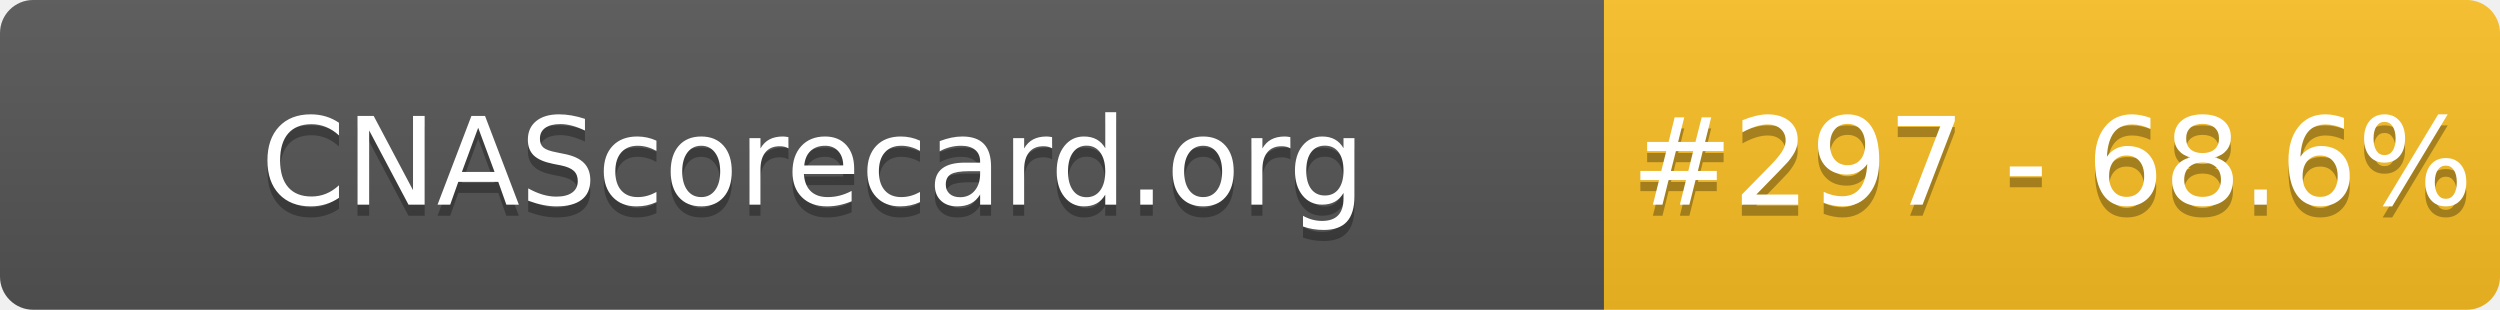
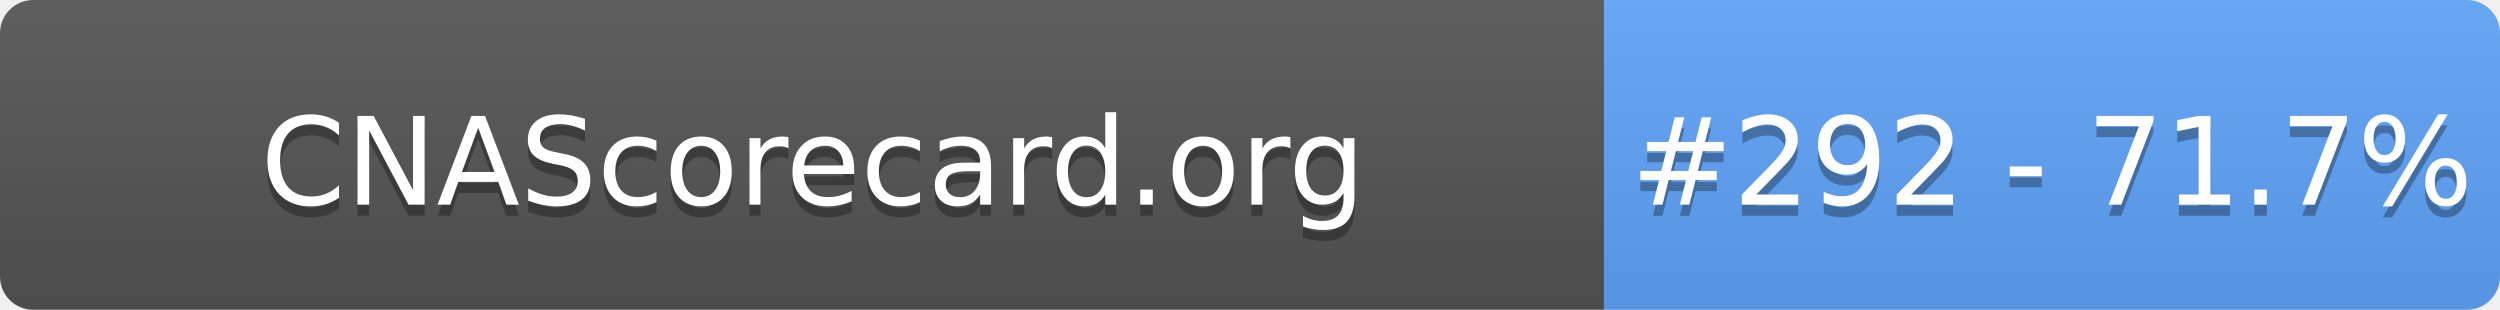
- <svg xmlns="http://www.w3.org/2000/svg" width="226" height="28" role="img" aria-label="CNAScorecard.org: #297 - 68.6%">
+ <svg xmlns="http://www.w3.org/2000/svg" width="226" height="28" role="img" aria-label="CNAScorecard.org: #292 - 71.7%">
  <linearGradient id="s" x2="0" y2="100%">
    <stop offset="0" stop-color="#bbb" stop-opacity=".1" />
    <stop offset="1" stop-opacity=".1" />
  </linearGradient>
  <clipPath id="r">
    <rect width="226" height="28" rx="3" fill="#fff" />
  </clipPath>
  <g clip-path="url(#r)">
    <rect width="145" height="28" fill="#555" />
-     <rect x="145" width="81" height="28" fill="#FBBF24" />
+     <rect x="145" width="81" height="28" fill="#60A5FA" />
    <rect width="226" height="28" fill="url(#s)" />
  </g>
  <g fill="#fff" text-anchor="middle" font-family="Verdana,Geneva,DejaVu Sans,sans-serif" text-rendering="geometricPrecision" font-size="110">
    <text aria-hidden="true" x="735" y="195" fill="#010101" fill-opacity=".3" transform="scale(.1)" textLength="1350">CNAScorecard.org</text>
    <text x="735" y="185" transform="scale(.1)" fill="#fff" textLength="1350">CNAScorecard.org</text>
-     <text aria-hidden="true" x="1855" y="195" fill="#010101" fill-opacity=".3" transform="scale(.1)" textLength="660">#297 - 68.6%</text>
-     <text x="1855" y="185" transform="scale(.1)" fill="#fff" textLength="660">#297 - 68.6%</text>
+     <text aria-hidden="true" x="1855" y="195" fill="#010101" fill-opacity=".3" transform="scale(.1)" textLength="660">#292 - 71.7%</text>
+     <text x="1855" y="185" transform="scale(.1)" fill="#fff" textLength="660">#292 - 71.7%</text>
  </g>
</svg>
